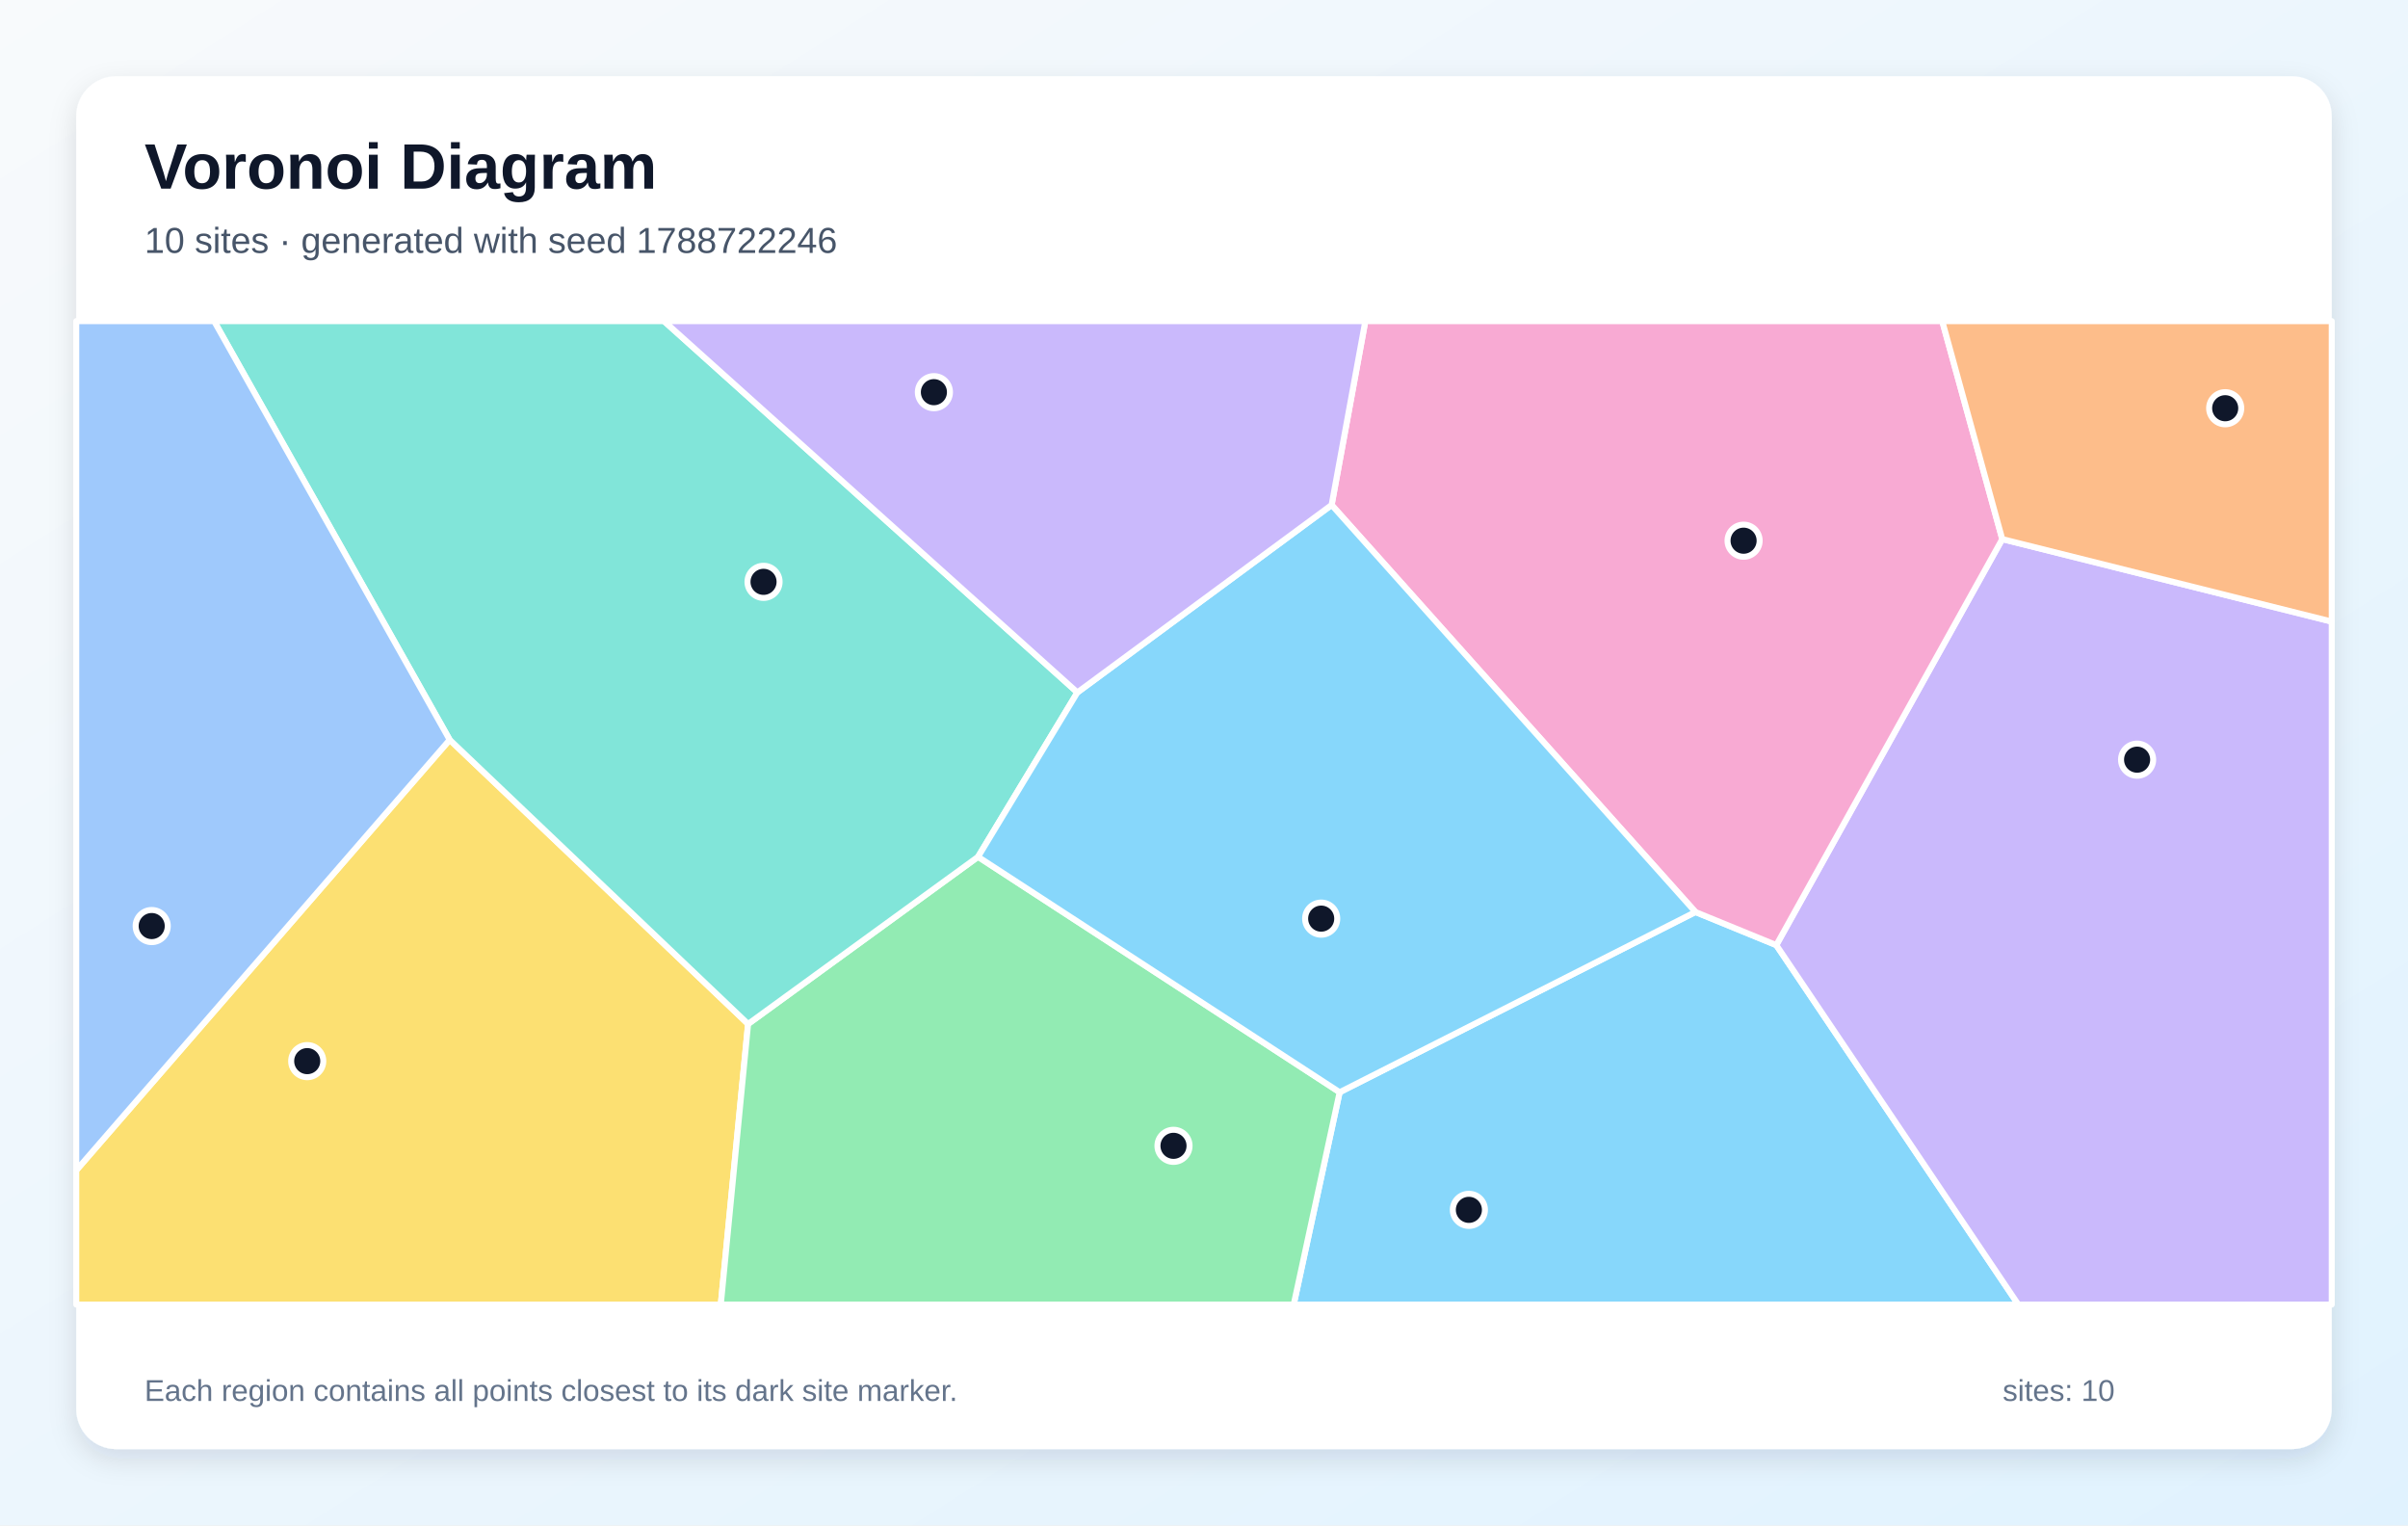
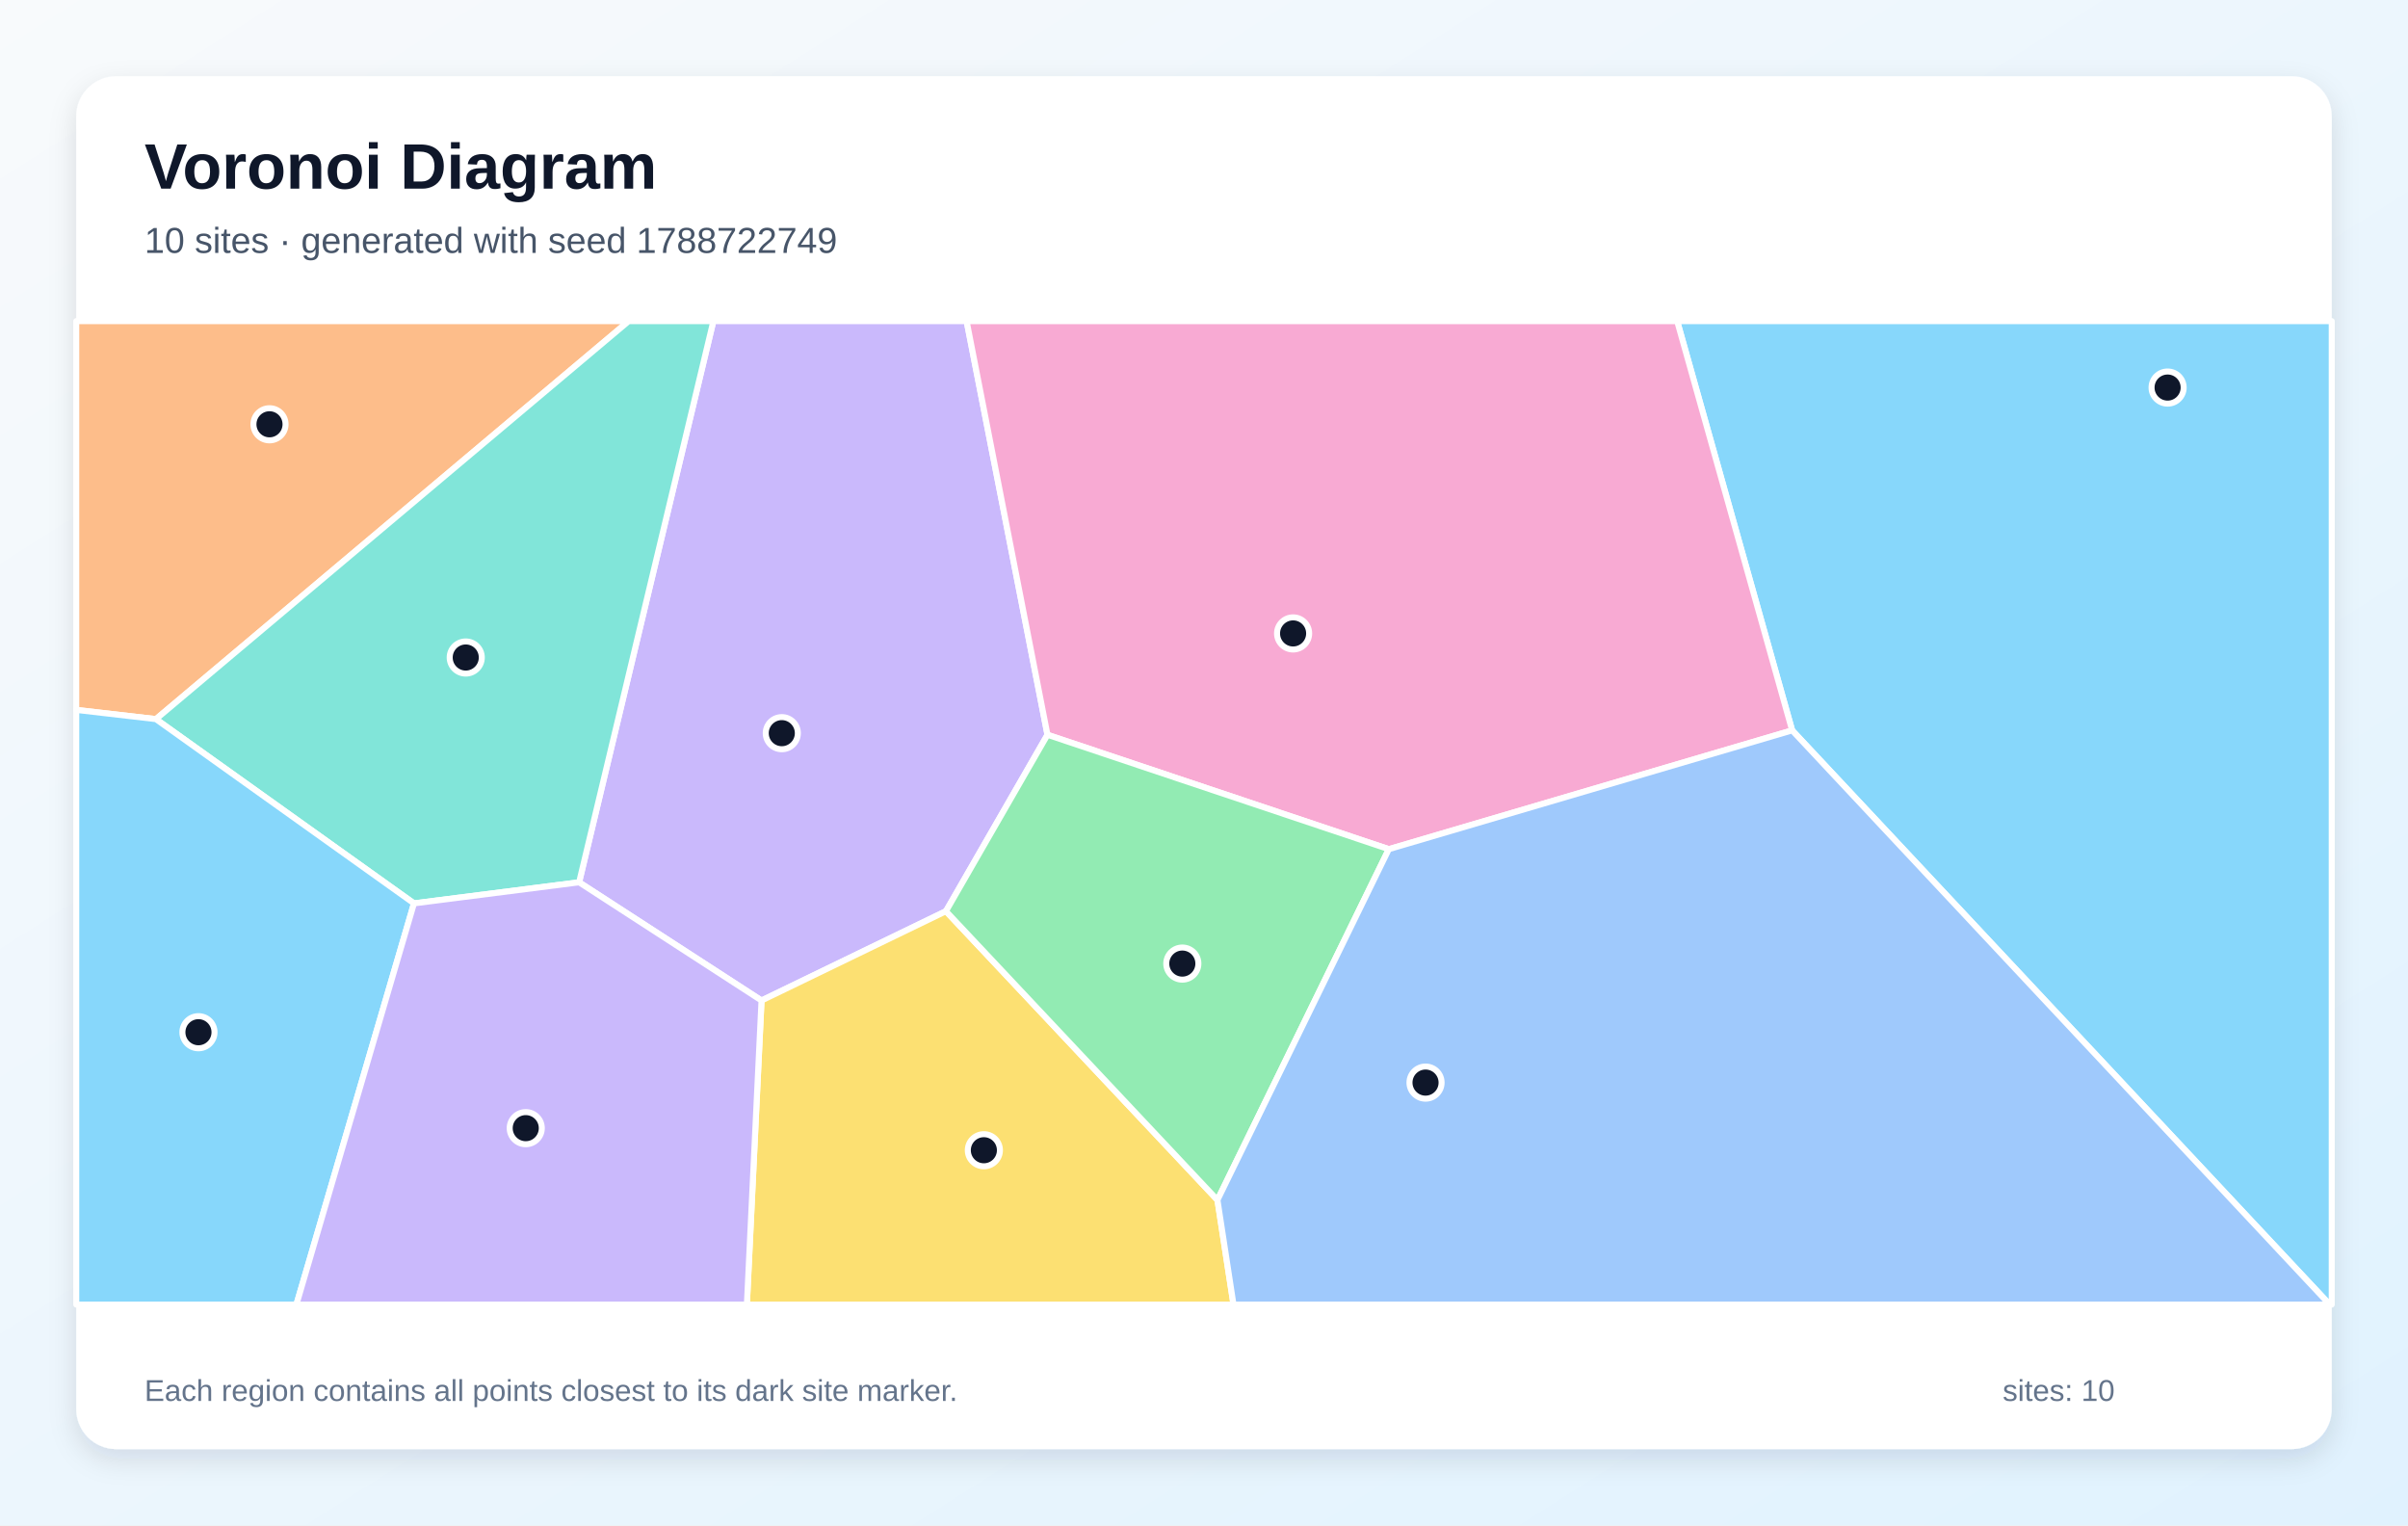
<svg xmlns="http://www.w3.org/2000/svg" width="1200" height="760" viewBox="0 0 1200 760" role="img" aria-labelledby="title description">
  <defs>
    <linearGradient id="background" x1="0" y1="0" x2="1" y2="1">
      <stop stop-color="#F8FAFC" />
      <stop offset="1" stop-color="#E0F2FE" />
    </linearGradient>
    <filter id="shadow" x="-10%" y="-10%" width="120%" height="120%">
      <feDropShadow dx="0" dy="5" stdDeviation="7" flood-color="#0F172A" flood-opacity=".12" />
    </filter>
  </defs>
  <rect width="1200" height="760" fill="url(#background)" />
  <rect x="38" y="38" width="1124" height="684" rx="20" fill="#FFFFFF" filter="url(#shadow)" />
  <g font-family="Arial, sans-serif">
    <text x="72" y="94" font-size="32" font-weight="700" fill="#0F172A">Voronoi Diagram</text>
-     <text x="72" y="126" font-size="18" fill="#475569">10 sites · generated with seed 1788722246</text>
+     <text x="72" y="126" font-size="18" fill="#475569">10 sites · generated with seed 1788722749</text>
  </g>
  <g stroke="#FFFFFF" stroke-width="3" stroke-linejoin="round">
-     <polygon points="667.6,544.2 844.9,454.4 885.2,470.9 1005.8,650.0 644.7,650.0" fill="#38BDF8" fill-opacity="0.60" />
-     <polygon points="885.2,470.9 997.8,268.6 1162.0,309.7 1162.0,650.0 1005.8,650.0" fill="#A78BFA" fill-opacity="0.60" />
-     <polygon points="997.8,268.6 885.2,470.9 844.9,454.4 663.6,251.6 680.4,160.0 967.9,160.0" fill="#F472B6" fill-opacity="0.60" />
-     <polygon points="997.8,268.6 967.9,160.0 1162.0,160.0 1162.0,309.7" fill="#FB923C" fill-opacity="0.60" />
-     <polygon points="38.0,583.1 224.1,368.6 372.8,510.2 359.2,650.0 38.0,650.0" fill="#FACC15" fill-opacity="0.60" />
-     <polygon points="372.8,510.2 487.4,426.9 667.6,544.2 644.7,650.0 359.2,650.0" fill="#4ADE80" fill-opacity="0.60" />
-     <polygon points="536.9,345.0 487.4,426.9 372.8,510.2 224.1,368.6 106.7,160.0 330.9,160.0" fill="#2DD4BF" fill-opacity="0.60" />
-     <polygon points="224.1,368.6 38.0,583.1 38.0,160.0 106.7,160.0" fill="#60A5FA" fill-opacity="0.60" />
-     <polygon points="487.4,426.9 536.9,345.0 663.6,251.6 844.9,454.4 667.6,544.2" fill="#38BDF8" fill-opacity="0.60" />
-     <polygon points="536.9,345.0 330.9,160.0 680.4,160.0 663.6,251.6" fill="#A78BFA" fill-opacity="0.60" />
+     <polygon points="893.1,363.9 835.8,160.0 1162.0,160.0 1162.0,650.0 1161.0,650.0" fill="#38BDF8" fill-opacity="0.60" />
+     <polygon points="288.6,439.6 355.5,160.0 481.7,160.0 522.0,366.1 471.4,454.0 379.5,498.5" fill="#A78BFA" fill-opacity="0.60" />
+     <polygon points="692.1,423.1 522.0,366.1 481.7,160.0 835.8,160.0 893.1,363.9" fill="#F472B6" fill-opacity="0.60" />
+     <polygon points="77.7,358.3 38.0,353.7 38.0,160.0 313.3,160.0" fill="#FB923C" fill-opacity="0.60" />
+     <polygon points="379.5,498.5 471.4,454.0 606.7,597.9 614.7,650.0 372.2,650.0" fill="#FACC15" fill-opacity="0.60" />
+     <polygon points="606.7,597.9 471.4,454.0 522.0,366.1 692.1,423.1" fill="#4ADE80" fill-opacity="0.60" />
+     <polygon points="206.3,450.1 77.7,358.3 313.3,160.0 355.5,160.0 288.6,439.6" fill="#2DD4BF" fill-opacity="0.60" />
+     <polygon points="606.7,597.9 692.1,423.1 893.1,363.9 1161.0,650.0 614.7,650.0" fill="#60A5FA" fill-opacity="0.60" />
+     <polygon points="38.0,353.7 77.7,358.3 206.3,450.1 147.7,650.0 38.0,650.0" fill="#38BDF8" fill-opacity="0.60" />
+     <polygon points="206.3,450.1 288.6,439.6 379.5,498.5 372.2,650.0 147.7,650.0" fill="#A78BFA" fill-opacity="0.60" />
  </g>
  <g>
-     <circle cx="732.0" cy="602.8" r="8" fill="#0F172A" stroke="#FFFFFF" stroke-width="3" />
-     <circle cx="1065.0" cy="378.5" r="8" fill="#0F172A" stroke="#FFFFFF" stroke-width="3" />
-     <circle cx="868.9" cy="269.4" r="8" fill="#0F172A" stroke="#FFFFFF" stroke-width="3" />
-     <circle cx="1108.9" cy="203.4" r="8" fill="#0F172A" stroke="#FFFFFF" stroke-width="3" />
-     <circle cx="153.1" cy="528.7" r="8" fill="#0F172A" stroke="#FFFFFF" stroke-width="3" />
-     <circle cx="584.8" cy="570.9" r="8" fill="#0F172A" stroke="#FFFFFF" stroke-width="3" />
-     <circle cx="380.5" cy="289.9" r="8" fill="#0F172A" stroke="#FFFFFF" stroke-width="3" />
-     <circle cx="75.6" cy="461.4" r="8" fill="#0F172A" stroke="#FFFFFF" stroke-width="3" />
-     <circle cx="658.4" cy="457.7" r="8" fill="#0F172A" stroke="#FFFFFF" stroke-width="3" />
-     <circle cx="465.4" cy="195.4" r="8" fill="#0F172A" stroke="#FFFFFF" stroke-width="3" />
+     <circle cx="1080.2" cy="193.1" r="8" fill="#0F172A" stroke="#FFFFFF" stroke-width="3" />
+     <circle cx="389.6" cy="365.3" r="8" fill="#0F172A" stroke="#FFFFFF" stroke-width="3" />
+     <circle cx="644.4" cy="315.6" r="8" fill="#0F172A" stroke="#FFFFFF" stroke-width="3" />
+     <circle cx="134.3" cy="211.4" r="8" fill="#0F172A" stroke="#FFFFFF" stroke-width="3" />
+     <circle cx="490.3" cy="573.1" r="8" fill="#0F172A" stroke="#FFFFFF" stroke-width="3" />
+     <circle cx="589.2" cy="480.1" r="8" fill="#0F172A" stroke="#FFFFFF" stroke-width="3" />
+     <circle cx="232.1" cy="327.6" r="8" fill="#0F172A" stroke="#FFFFFF" stroke-width="3" />
+     <circle cx="710.4" cy="539.4" r="8" fill="#0F172A" stroke="#FFFFFF" stroke-width="3" />
+     <circle cx="98.9" cy="514.3" r="8" fill="#0F172A" stroke="#FFFFFF" stroke-width="3" />
+     <circle cx="262.0" cy="562.1" r="8" fill="#0F172A" stroke="#FFFFFF" stroke-width="3" />
  </g>
  <g font-family="Arial, sans-serif" font-size="15" fill="#64748B">
    <text x="72" y="698">Each region contains all points closest to its dark site marker.</text>
    <text x="998" y="698">sites: 10</text>
  </g>
</svg>
